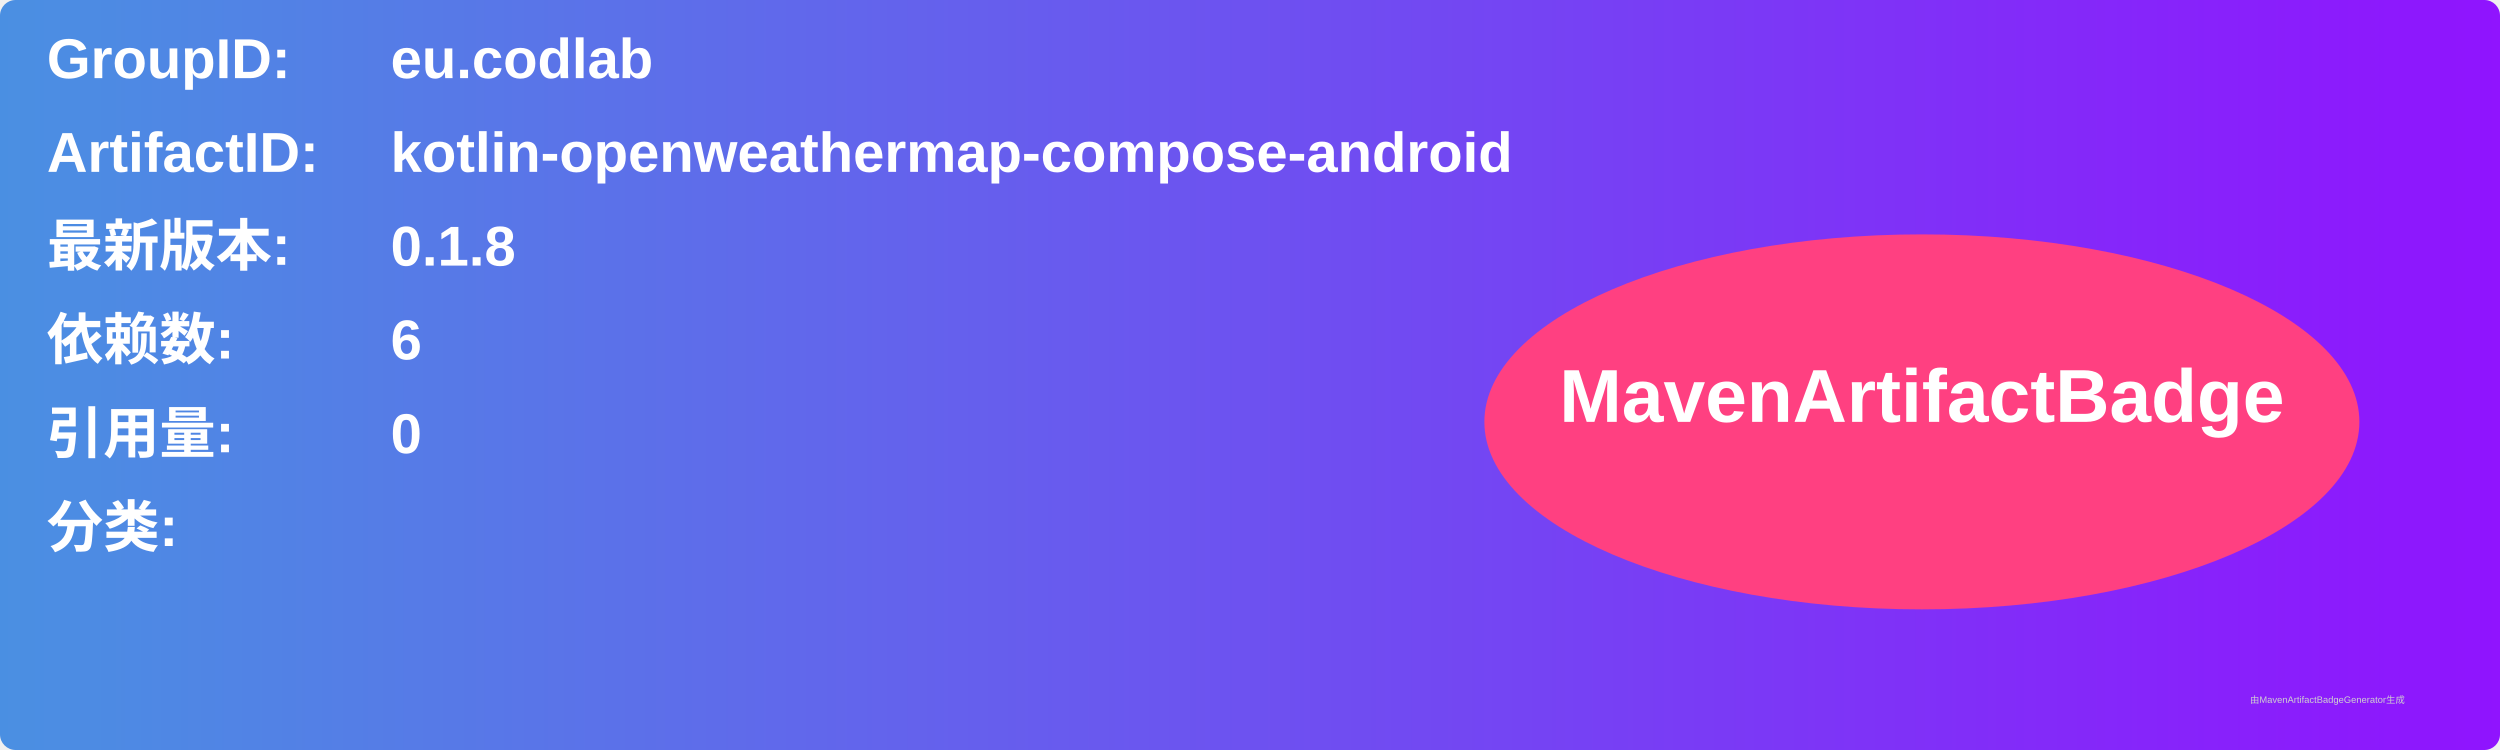
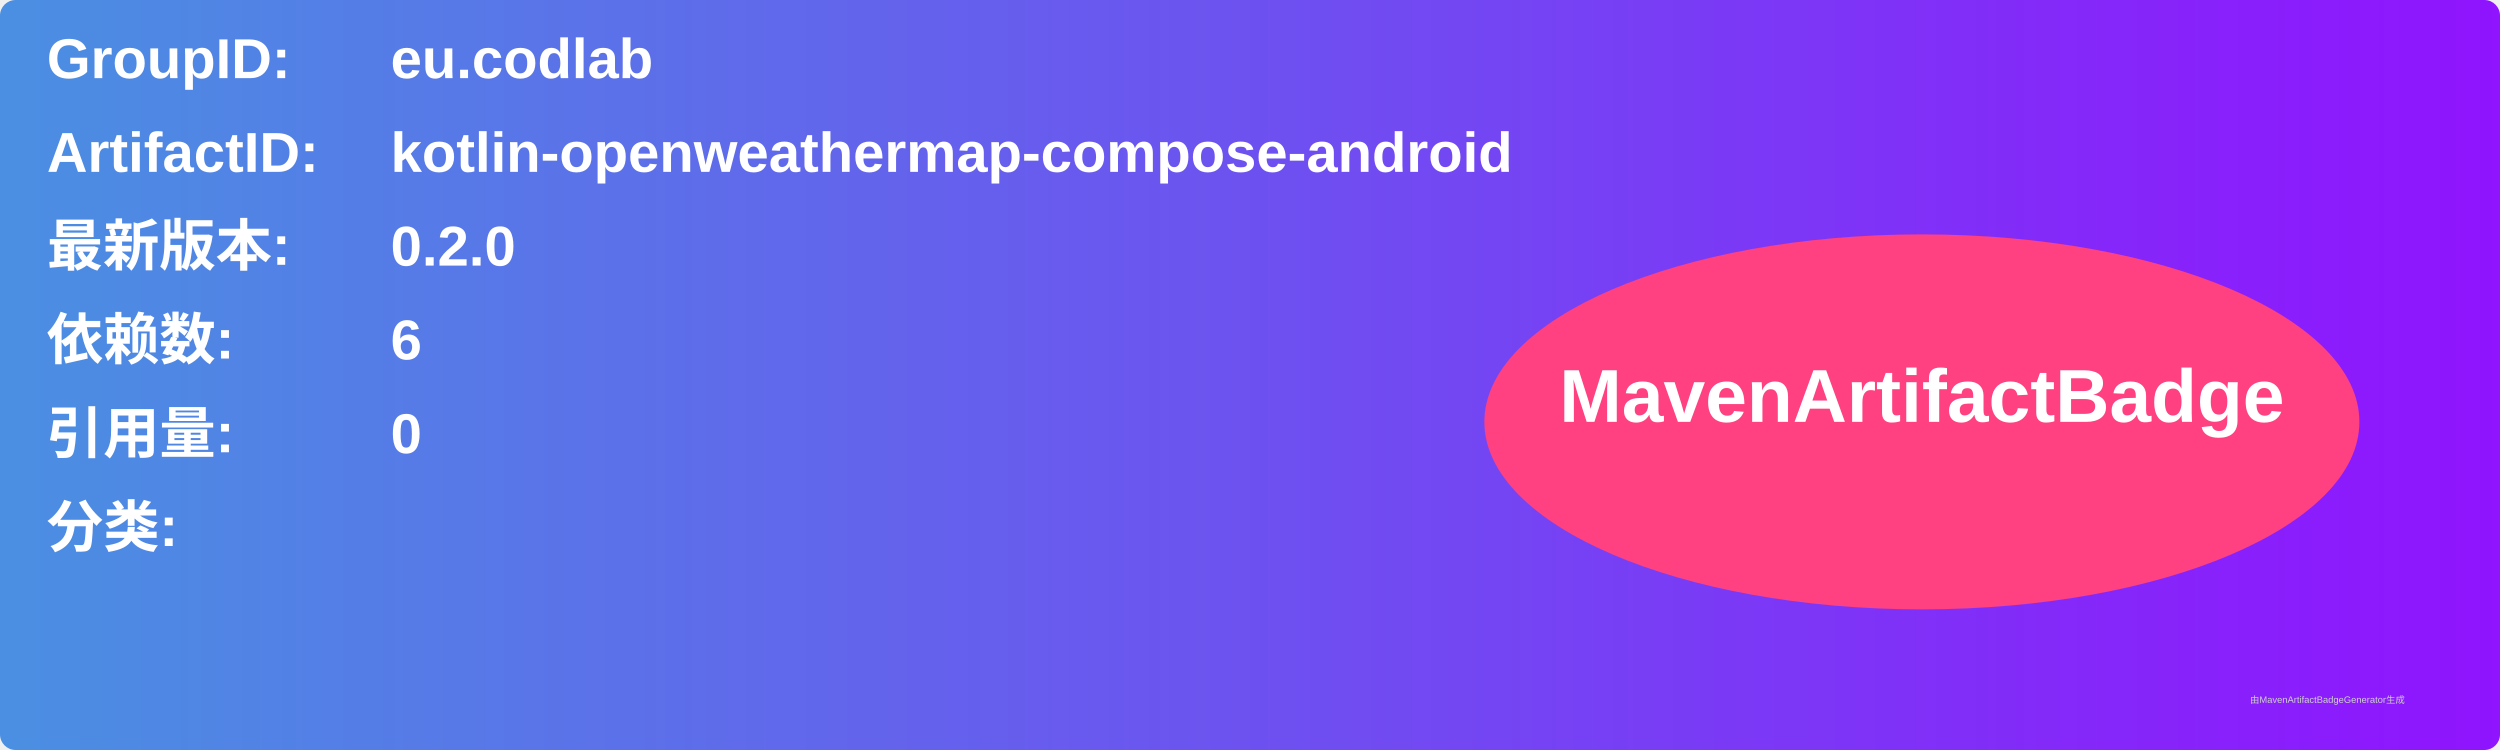
<svg xmlns="http://www.w3.org/2000/svg" width="800" height="240" viewBox="0 0 800 240">
  <linearGradient id="grad" x1="0%" y1="0%" x2="100%" y2="0%">
    <stop offset="0%" stop-color="#4a90e2" />
    <stop offset="100%" stop-color="#9013fe" />
  </linearGradient>
  <rect width="100%" height="100%" rx="5" ry="5" fill="url(#grad)" />
  <g transform="translate(15, 15)">
    <text x="0" y="10" font-family="Arial" font-size="18" fill="white" font-weight="bold" width="260">GroupID:</text>
    <text x="110" y="10" font-family="Arial" font-size="18" fill="white" font-weight="bold" width="460">eu.codlab</text>
    <text x="0" y="40" font-family="Arial" font-size="18" fill="white" font-weight="bold" width="260">ArtifactID:</text>
    <text x="110" y="40" font-family="Arial" font-size="18" fill="white" font-weight="bold" width="460">kotlin-openweathermap-compose-android</text>
    <text x="0" y="70" font-family="Arial" font-size="18" fill="white" font-weight="bold">最新版本:</text>
    <text x="110" y="70" font-family="Arial" font-size="18" fill="white" font-weight="bold">
-       <tspan font-weight="bold">0.1.8</tspan>
+       <tspan font-weight="bold">0.2.0</tspan>
    </text>
    <text x="0" y="100" font-family="Arial" font-size="18" fill="white" font-weight="bold">依赖数: </text>
    <text x="110" y="100" font-family="Arial" font-size="18" fill="white">
      <tspan font-weight="bold">6</tspan>
    </text>
    <text x="0" y="130" font-family="Arial" font-size="18" fill="white" font-weight="bold">引用量: </text>
    <text x="110" y="130" font-family="Arial" font-size="18" fill="white">
      <tspan font-weight="bold">0</tspan>
    </text>
    <text x="0" y="160" font-family="Arial" font-size="18" fill="white" font-weight="bold">分类:</text>
    <text x="10" y="190" font-family="Arial" font-size="10" fill="white">
      <tspan font-weight="bold" />
    </text>
    <ellipse cx="600" cy="120" rx="140" ry="60" fill="#ff4081" />
    <text x="600" y="120" text-anchor="middle" font-family="Arial" font-size="24" fill="white" font-weight="bold">MavenArtifactBadge</text>
  </g>
  <text x="720" y="225" font-family="Arial" font-size="3" fill="#d0d0d0">由MavenArtifactBadgeGenerator生成</text>
</svg>
